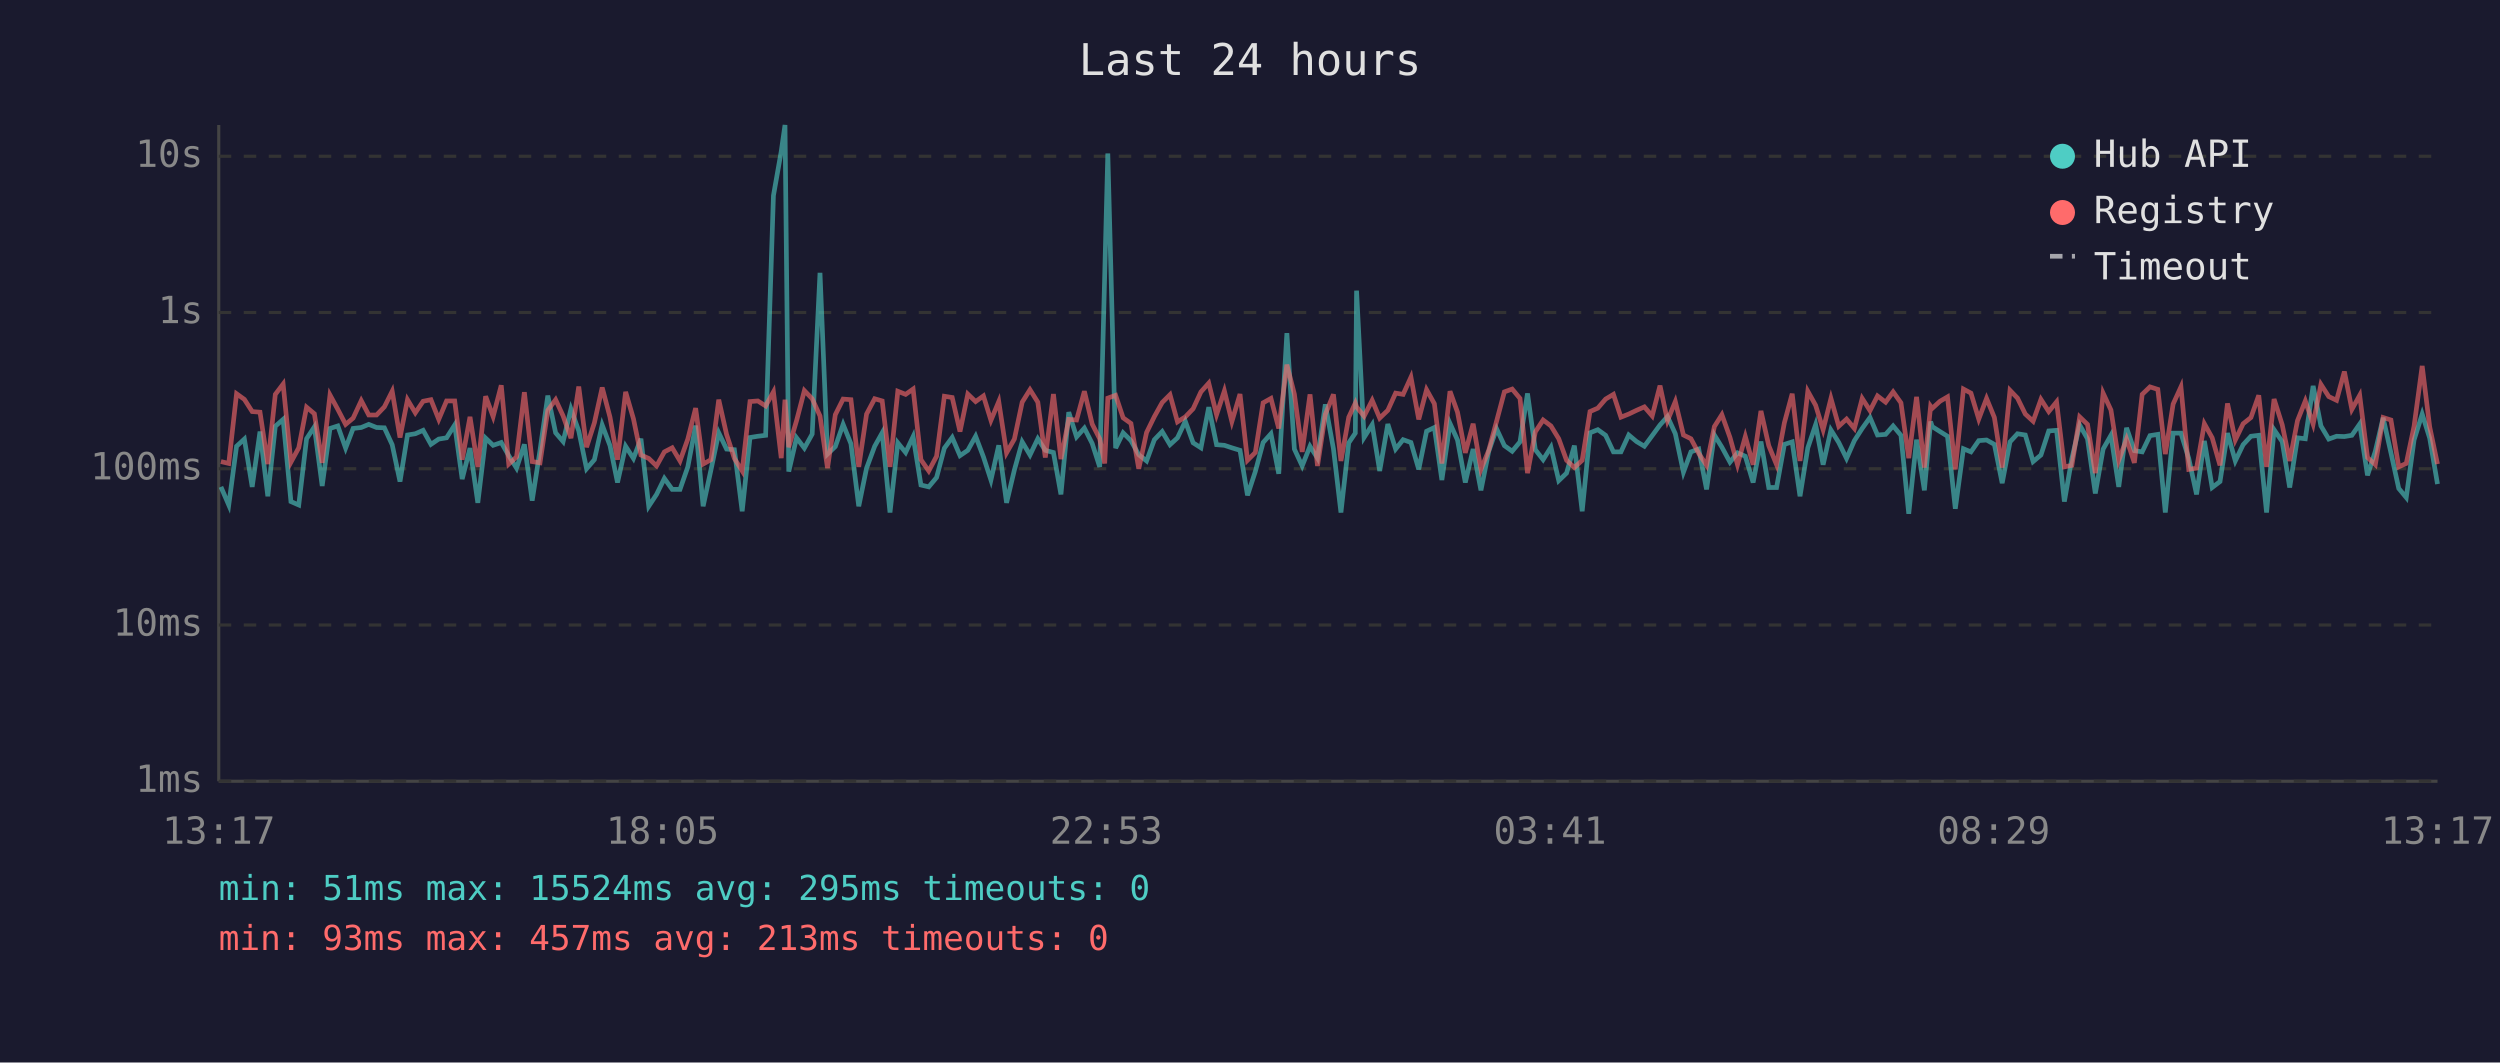
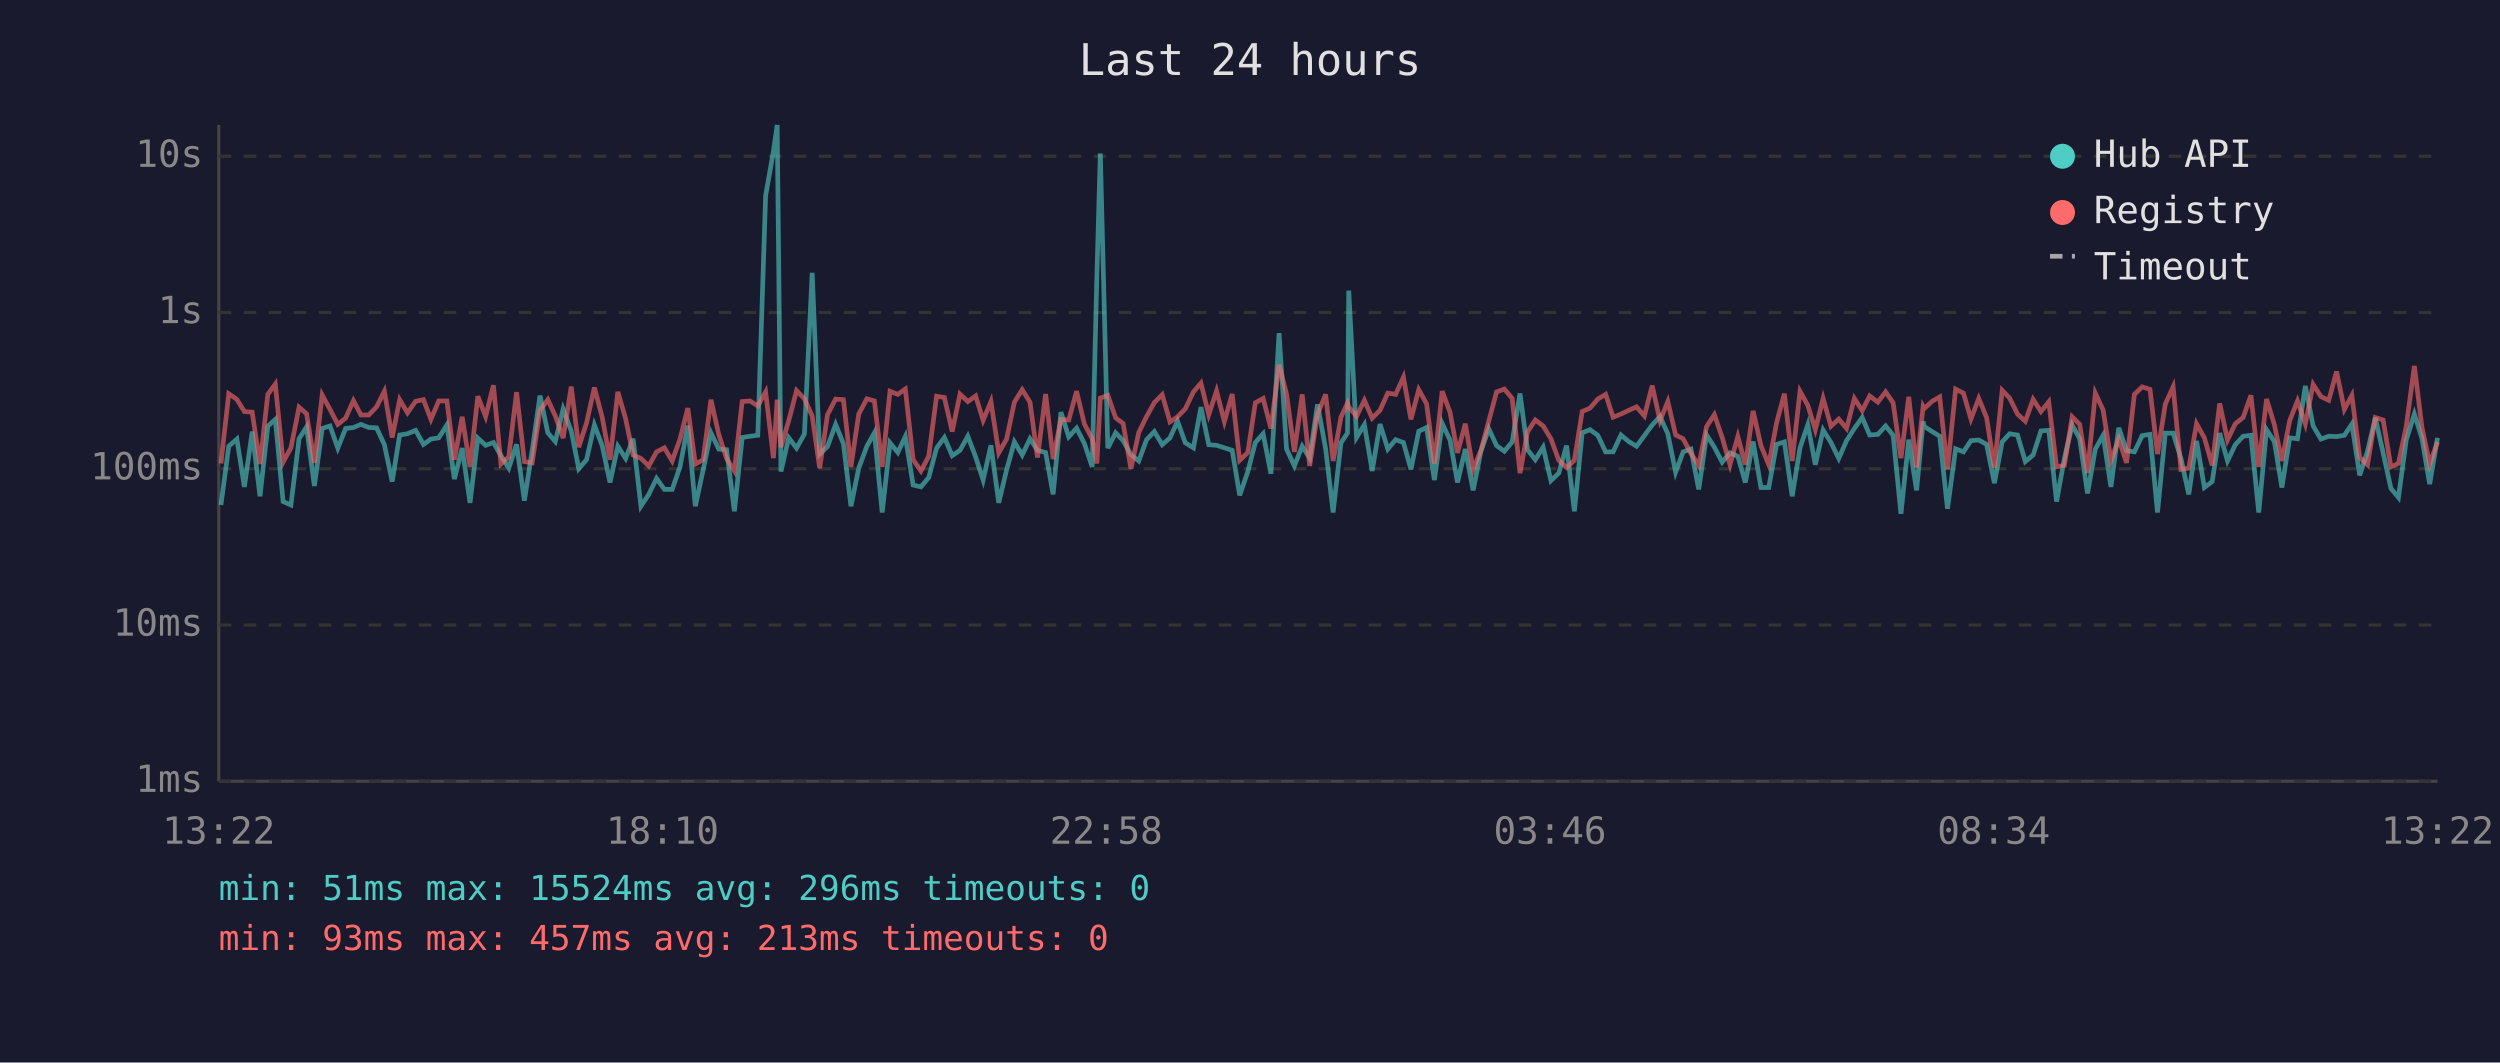
<svg xmlns="http://www.w3.org/2000/svg" viewBox="0 0 800 340" font-family="monospace" font-size="12">
  <rect width="800" height="340" fill="#1a1a2e" />
  <text x="400" y="24" fill="#e0e0e0" font-size="14" text-anchor="middle">Last 24 hours</text>
  <line x1="70" y1="40" x2="70" y2="250" stroke="#444" stroke-width="1" />
  <line x1="70" y1="250" x2="780" y2="250" stroke="#444" stroke-width="1" />
  <line x1="70" y1="250" x2="780" y2="250" stroke="#333" stroke-width="1" stroke-dasharray="4" />
  <text x="65" y="250" fill="#888" text-anchor="end" dominant-baseline="middle">1ms</text>
  <line x1="70" y1="200" x2="780" y2="200" stroke="#333" stroke-width="1" stroke-dasharray="4" />
  <text x="65" y="200" fill="#888" text-anchor="end" dominant-baseline="middle">10ms</text>
  <line x1="70" y1="150" x2="780" y2="150" stroke="#333" stroke-width="1" stroke-dasharray="4" />
  <text x="65" y="150" fill="#888" text-anchor="end" dominant-baseline="middle">100ms</text>
  <line x1="70" y1="100" x2="780" y2="100" stroke="#333" stroke-width="1" stroke-dasharray="4" />
  <text x="65" y="100" fill="#888" text-anchor="end" dominant-baseline="middle">1s</text>
  <line x1="70" y1="50" x2="780" y2="50" stroke="#333" stroke-width="1" stroke-dasharray="4" />
  <text x="65" y="50" fill="#888" text-anchor="end" dominant-baseline="middle">10s</text>
-   <text x="70" y="270" fill="#888" text-anchor="middle">13:17</text>
-   <text x="212" y="270" fill="#888" text-anchor="middle">18:05</text>
-   <text x="354" y="270" fill="#888" text-anchor="middle">22:53</text>
-   <text x="496" y="270" fill="#888" text-anchor="middle">03:41</text>
-   <text x="638" y="270" fill="#888" text-anchor="middle">08:29</text>
-   <text x="780" y="270" fill="#888" text-anchor="middle">13:17</text>
-   <polyline points="70.7,155.8 73.2,161.6 75.7,142.8 78.2,140.5 80.7,155.8 83.2,138.1 85.7,158.8 88.1,136.4 90.6,134.2 93.1,160.5 95.6,161.6 98.1,140.4 100.6,136.6 103.1,155.5 105.6,137.1 108.1,136.3 110.6,143.4 113.0,137.1 115.6,136.8 118.0,135.8 120.5,136.8 123.0,136.9 125.5,142.3 128.0,154.1 130.4,139.2 132.9,138.8 135.4,137.7 137.9,142.2 140.4,140.5 142.9,140.1 145.5,136.0 147.9,153.3 150.4,143.4 152.9,160.9 155.4,140.2 157.8,142.5 160.4,141.6 162.8,145.8 165.3,149.8 167.8,142.2 170.3,160.2 172.8,144.1 175.3,126.6 177.8,138.5 180.2,141.3 182.7,130.9 185.2,137.9 187.7,150.0 190.2,147.1 192.7,136.0 195.2,142.6 197.6,154.4 200.2,142.8 202.7,146.7 205.1,140.4 207.6,162.0 210.1,158.2 212.6,153.1 215.1,156.6 217.6,156.6 220.1,149.4 222.6,136.2 225.0,162.0 227.5,150.4 230.0,138.5 232.5,143.7 235.0,143.9 237.5,163.6 240.0,140.0 242.5,139.6 245.0,139.3 247.5,62.6 250.0,48.4 251.2,40.0 252.4,150.9 254.9,140.1 257.4,143.4 259.9,138.9 262.4,87.3 264.8,145.3 267.3,142.9 269.8,135.8 272.3,142.0 274.8,162.0 277.3,149.8 279.9,142.8 282.3,138.5 284.8,164.0 287.3,141.7 289.8,144.8 292.2,139.7 294.7,155.2 297.2,155.8 299.7,152.8 302.2,143.4 304.7,140.0 307.2,145.8 309.7,144.1 312.2,139.6 314.7,146.2 317.1,153.6 319.6,142.5 322.1,160.9 324.6,150.4 327.1,141.4 329.6,145.6 332.1,140.4 334.5,144.1 337.1,144.8 339.5,158.2 342.0,131.9 344.5,139.8 347.0,137.0 349.5,141.9 351.9,149.4 353.5,88.2 354.5,49.1 357.0,143.4 359.4,138.5 361.9,141.0 364.4,145.5 366.9,147.5 369.4,140.7 371.9,138.1 374.4,142.3 376.8,140.1 379.3,134.8 381.8,141.7 384.3,143.3 386.8,130.3 389.3,142.3 391.8,142.5 394.2,143.3 396.8,144.1 399.2,158.5 401.7,150.9 404.2,141.6 406.7,138.8 409.2,151.6 411.8,106.6 414.2,143.7 416.7,149.1 419.2,142.8 421.6,146.6 424.1,129.4 426.7,143.6 429.1,164.0 431.6,141.7 433.7,138.6 434.1,93.0 436.5,140.0 439.1,135.9 441.5,150.7 444.1,135.7 446.6,143.7 449.0,140.7 451.5,141.6 454.0,150.2 456.5,138.0 459.0,136.8 461.4,153.6 464.0,135.5 466.4,140.8 468.9,154.4 471.4,143.7 473.9,156.9 476.4,144.4 478.9,137.2 481.4,142.6 483.9,144.4 486.4,141.4 488.8,125.9 491.3,143.9 493.8,147.1 496.3,143.1 498.8,153.8 501.3,151.4 503.8,142.6 506.3,163.6 508.8,138.5 511.3,137.5 513.8,139.3 516.3,144.6 518.7,144.6 521.2,139.2 523.7,141.3 526.2,142.8 528.7,139.4 531.2,136.0 533.6,133.3 536.1,138.8 538.7,151.1 541.1,144.6 543.6,143.7 546.1,156.6 548.6,139.2 551.0,143.1 553.6,147.9 556.0,144.9 558.5,146.0 561.0,154.4 563.5,141.3 566.0,156.0 568.5,156.0 571.0,142.2 573.5,141.4 576.0,158.8 578.5,143.3 581.0,135.9 583.4,148.7 585.9,137.6 588.4,141.6 590.9,146.7 593.4,141.0 595.9,137.1 598.4,133.6 600.8,139.2 603.4,139.0 605.8,136.3 608.3,139.3 610.8,164.4 613.3,140.7 615.8,156.9 617.8,134.9 618.3,136.5 620.8,138.1 623.2,139.6 625.7,162.8 628.3,143.6 630.7,144.6 633.2,141.0 635.7,140.8 638.2,142.2 640.7,154.6 643.2,141.4 645.6,138.8 648.1,139.2 650.6,147.7 653.1,145.6 655.6,137.9 658.1,137.7 660.6,160.5 663.0,146.7 665.5,136.0 668.0,140.4 670.5,157.9 673.0,143.7 675.5,139.3 678.0,155.8 680.5,136.9 683.0,144.2 685.5,144.6 688.0,139.4 690.5,139.0 692.9,164.0 695.4,138.6 697.9,138.6 700.4,146.7 702.9,158.2 705.4,141.1 707.9,156.0 710.4,154.1 712.8,138.6 715.3,147.5 717.8,142.3 720.3,139.6 722.8,139.3 725.3,164.0 727.7,137.5 730.3,141.3 732.7,156.0 735.2,140.1 737.7,140.4 740.2,123.5 742.7,136.3 745.2,140.5 747.7,139.6 750.2,139.7 752.6,139.3 755.1,135.7 757.6,152.1 760.1,144.4 762.6,133.7 765.1,144.9 767.6,156.3 770.0,159.2 772.5,140.8 775.1,132.5 777.5,140.2 780.0,154.9" fill="none" stroke="#4ecdc4" stroke-width="1.5" opacity="0.6" />
-   <polyline points="70.7,147.7 73.2,148.3 75.7,126.0 78.2,127.8 80.7,131.7 83.2,131.9 85.7,148.5 88.1,126.2 90.6,122.9 93.1,147.9 95.6,143.3 98.1,130.3 100.6,132.4 103.1,148.1 105.6,126.4 108.1,131.0 110.6,135.8 113.0,133.8 115.6,128.2 118.0,132.8 120.5,132.8 123.0,130.2 125.5,125.2 128.0,140.0 130.4,127.9 132.9,132.1 135.4,128.4 137.9,127.9 140.4,134.2 142.9,128.3 145.5,128.3 147.9,147.1 150.4,133.4 152.9,149.4 155.4,126.8 157.8,133.3 160.4,123.3 162.8,148.5 165.3,146.2 167.8,125.5 170.3,147.7 172.8,148.1 175.3,131.3 177.8,127.9 180.2,133.1 182.7,140.2 185.2,123.7 187.7,143.1 190.2,135.3 192.7,124.0 195.2,133.5 197.6,147.1 200.2,125.4 202.7,134.0 205.1,145.6 207.6,146.7 210.1,149.1 212.6,144.6 215.1,143.3 217.6,147.5 220.1,140.5 222.6,130.6 225.0,148.5 227.5,147.1 230.0,127.9 232.5,139.0 235.0,146.7 237.5,150.7 240.0,128.5 242.5,128.3 245.0,129.9 247.5,125.4 250.0,146.6 251.2,127.9 252.4,143.1 254.9,134.6 257.4,125.0 259.9,127.6 262.4,133.1 264.8,149.8 267.3,132.7 269.8,127.7 272.3,127.9 274.8,149.4 277.3,132.5 279.9,127.6 282.3,128.3 284.8,149.4 287.3,125.2 289.8,126.2 292.2,124.5 294.7,147.1 297.2,150.7 299.7,146.0 302.2,126.8 304.7,127.2 307.2,138.1 309.7,126.1 312.2,128.5 314.7,126.7 317.1,134.5 319.6,128.5 322.1,144.9 324.6,140.5 327.1,128.7 329.6,124.7 332.1,128.7 334.5,146.4 337.1,126.1 339.5,146.9 342.0,134.2 344.5,134.4 347.0,125.2 349.5,135.7 351.9,140.4 353.5,148.3 354.5,127.4 357.0,126.5 359.4,133.7 361.9,135.5 364.4,150.0 366.9,138.4 369.4,133.3 371.9,128.8 374.4,126.3 376.8,135.0 379.3,133.4 381.8,130.8 384.3,125.4 386.8,122.6 389.3,132.7 391.8,125.1 394.2,134.9 396.8,126.1 399.2,147.3 401.7,144.8 404.2,128.9 406.7,127.5 409.2,137.1 411.8,116.7 414.2,126.1 416.7,144.6 419.2,126.2 421.6,149.1 424.1,132.6 426.7,126.2 429.1,147.5 431.6,133.5 433.7,129.0 434.1,130.2 436.5,133.2 439.1,128.1 441.5,133.8 444.1,131.3 446.6,125.8 449.0,126.2 451.5,120.7 454.0,134.2 456.5,124.7 459.0,129.2 461.4,148.3 464.0,125.2 466.4,131.9 468.9,144.9 471.4,135.6 473.9,150.2 476.4,144.1 478.9,134.8 481.4,125.4 483.9,124.5 486.4,127.5 488.8,151.4 491.3,138.2 493.8,134.4 496.3,136.3 498.8,140.4 501.3,147.3 503.8,149.6 506.3,147.3 508.8,131.7 511.3,130.6 513.8,127.7 516.3,126.2 518.7,133.5 521.2,132.5 523.7,131.3 526.2,130.2 528.7,133.1 531.2,123.4 533.6,134.6 536.1,128.5 538.7,139.2 541.1,140.4 543.6,145.1 546.1,148.9 548.6,136.5 551.0,132.7 553.6,140.0 556.0,148.7 558.5,139.7 561.0,148.7 563.5,131.5 566.0,142.6 568.5,148.7 571.0,135.3 573.5,126.0 576.0,147.5 578.5,125.2 581.0,129.7 583.4,137.5 585.9,127.5 588.4,136.4 590.9,134.1 593.4,137.1 595.9,127.5 598.4,131.4 600.8,126.7 603.4,128.7 605.8,125.4 608.3,128.9 610.8,146.6 613.3,127.0 615.8,149.6 617.8,130.0 618.3,130.7 620.8,128.4 623.2,127.0 625.7,150.2 628.3,124.5 630.7,125.8 633.2,134.1 635.7,127.5 638.2,133.6 640.7,149.6 643.2,124.9 645.6,127.4 648.1,132.5 650.6,134.8 653.1,127.8 655.6,131.7 658.1,128.6 660.6,149.4 663.0,148.9 665.5,133.4 668.0,135.8 670.5,151.4 673.0,125.8 675.5,131.2 678.0,147.3 680.5,140.5 683.0,148.1 685.5,126.2 688.0,123.8 690.5,124.6 692.9,145.3 695.4,129.3 697.9,123.8 700.4,150.2 702.9,149.8 705.4,135.6 707.9,140.1 710.4,148.9 712.8,129.1 715.3,140.8 717.8,135.6 720.3,133.6 722.8,126.5 725.3,149.4 727.7,127.7 730.3,135.9 732.7,147.5 735.2,134.6 737.7,128.3 740.2,135.7 742.7,123.0 745.2,126.9 747.7,128.1 750.2,118.9 752.6,131.0 755.1,126.5 757.6,146.4 760.1,148.7 762.6,133.6 765.1,134.4 767.6,149.4 770.0,148.3 772.5,136.4 775.1,117.1 777.5,136.6 780.0,148.5" fill="none" stroke="#ff6b6b" stroke-width="1.5" opacity="0.6" />
+   <text x="70" y="270" fill="#888" text-anchor="middle">13:22</text>
+   <text x="212" y="270" fill="#888" text-anchor="middle">18:10</text>
+   <text x="354" y="270" fill="#888" text-anchor="middle">22:58</text>
+   <text x="496" y="270" fill="#888" text-anchor="middle">03:46</text>
+   <text x="638" y="270" fill="#888" text-anchor="middle">08:34</text>
+   <text x="780" y="270" fill="#888" text-anchor="middle">13:22</text>
+   <polyline points="70.7,161.6 73.2,142.8 75.8,140.5 78.2,155.8 80.7,138.1 83.2,158.8 85.7,136.4 88.1,134.2 90.6,160.5 93.1,161.6 95.7,140.4 98.1,136.6 100.6,155.5 103.1,137.1 105.6,136.3 108.1,143.4 110.6,137.1 113.1,136.8 115.5,135.8 118.0,136.8 120.5,136.9 123.0,142.3 125.5,154.1 127.9,139.2 130.4,138.8 133.0,137.7 135.5,142.2 137.9,140.5 140.4,140.1 143.0,136.0 145.4,153.3 147.9,143.4 150.4,160.9 152.9,140.2 155.4,142.5 157.9,141.6 160.3,145.8 162.8,149.8 165.3,142.2 167.8,160.2 170.3,144.1 172.8,126.6 175.3,138.5 177.7,141.3 180.2,130.9 182.8,137.9 185.2,150.0 187.7,147.1 190.2,136.0 192.7,142.6 195.2,154.4 197.7,142.8 200.2,146.7 202.6,140.4 205.1,162.0 207.6,158.2 210.1,153.1 212.6,156.6 215.1,156.6 217.6,149.4 220.1,136.2 222.5,162.0 225.0,150.4 227.5,138.5 230.0,143.7 232.5,143.9 235.0,163.6 237.5,140.0 240.0,139.6 242.5,139.3 245.0,62.6 247.5,48.4 248.7,40.0 249.9,150.9 252.4,140.1 254.9,143.4 257.4,138.9 259.9,87.3 262.3,145.3 264.8,142.9 267.4,135.8 269.9,142.0 272.3,162.0 274.8,149.8 277.4,142.8 279.8,138.5 282.3,164.0 284.8,141.7 287.3,144.8 289.7,139.7 292.2,155.2 294.7,155.8 297.2,152.8 299.7,143.4 302.2,140.0 304.7,145.8 307.2,144.1 309.7,139.6 312.2,146.2 314.6,153.6 317.1,142.5 319.6,160.9 322.1,150.4 324.6,141.4 327.1,145.6 329.6,140.4 332.0,144.1 334.6,144.8 337.0,158.2 339.5,131.9 342.0,139.8 344.5,137.0 347.0,141.9 349.5,149.4 351.0,88.2 352.1,49.1 354.5,143.4 357.0,138.5 359.4,141.0 361.9,145.5 364.4,147.5 366.9,140.7 369.4,138.1 371.9,142.3 374.4,140.1 376.8,134.8 379.3,141.7 381.9,143.3 384.3,130.3 386.8,142.3 389.3,142.5 391.8,143.3 394.3,144.1 396.7,158.5 399.3,150.9 401.7,141.6 404.2,138.8 406.7,151.6 409.3,106.6 411.7,143.7 414.2,149.1 416.7,142.8 419.1,146.6 421.6,129.4 424.2,143.6 426.6,164.0 429.1,141.7 431.2,138.6 431.6,93.0 434.1,140.0 436.6,135.9 439.1,150.7 441.6,135.7 444.1,143.7 446.6,140.7 449.1,141.6 451.5,150.2 454.0,138.0 456.5,136.8 459.0,153.6 461.5,135.5 464.0,140.8 466.4,154.4 468.9,143.7 471.4,156.9 473.9,144.4 476.4,137.2 478.9,142.6 481.4,144.4 483.9,141.4 486.4,125.9 488.8,143.9 491.3,147.1 493.8,143.1 496.3,153.8 498.8,151.4 501.3,142.6 503.8,163.6 506.3,138.5 508.8,137.5 511.3,139.3 513.8,144.6 516.2,144.6 518.7,139.2 521.2,141.3 523.7,142.8 526.2,139.4 528.7,136.0 531.2,133.3 533.7,138.8 536.2,151.1 538.6,144.6 541.1,143.7 543.6,156.6 546.1,139.2 548.6,143.1 551.1,147.9 553.6,144.9 556.1,146.0 558.5,154.4 561.0,141.3 563.5,156.0 566.0,156.0 568.5,142.2 571.0,141.4 573.5,158.8 576.0,143.3 578.5,135.9 580.9,148.7 583.4,137.6 585.9,141.6 588.4,146.7 590.9,141.0 593.4,137.1 595.9,133.6 598.3,139.2 600.9,139.0 603.4,136.3 605.8,139.3 608.3,164.4 610.8,140.7 613.3,156.9 615.4,134.9 615.8,136.5 618.3,138.1 620.7,139.6 623.2,162.8 625.8,143.6 628.3,144.6 630.7,141.0 633.2,140.8 635.7,142.2 638.2,154.6 640.7,141.4 643.1,138.8 645.6,139.2 648.1,147.7 650.6,145.6 653.1,137.9 655.6,137.7 658.1,160.5 660.6,146.7 663.1,136.0 665.5,140.4 668.0,157.9 670.5,143.7 673.0,139.3 675.5,155.8 678.0,136.9 680.5,144.2 683.0,144.6 685.5,139.4 688.0,139.0 690.4,164.0 692.9,138.6 695.4,138.6 697.9,146.7 700.4,158.2 702.9,141.1 705.4,156.0 707.9,154.1 710.3,138.6 712.8,147.5 715.3,142.3 717.8,139.6 720.3,139.3 722.8,164.0 725.3,137.5 727.8,141.3 730.2,156.0 732.7,140.1 735.2,140.4 737.7,123.5 740.2,136.3 742.7,140.5 745.2,139.6 747.7,139.7 750.2,139.3 752.6,135.7 755.1,152.1 757.6,144.4 760.1,133.7 762.6,144.9 765.1,156.3 767.5,159.2 770.0,140.8 772.6,132.5 775.0,140.2 777.5,154.9 780.0,140.1" fill="none" stroke="#4ecdc4" stroke-width="1.5" opacity="0.6" />
+   <polyline points="70.7,148.3 73.2,126.0 75.8,127.8 78.2,131.7 80.7,131.9 83.2,148.5 85.7,126.2 88.1,122.9 90.6,147.9 93.1,143.3 95.7,130.3 98.1,132.4 100.6,148.1 103.1,126.4 105.6,131.0 108.1,135.8 110.6,133.8 113.1,128.2 115.5,132.8 118.0,132.8 120.5,130.2 123.0,125.2 125.5,140.0 127.9,127.9 130.4,132.1 133.0,128.4 135.5,127.9 137.9,134.2 140.4,128.3 143.0,128.3 145.4,147.1 147.9,133.4 150.4,149.4 152.9,126.8 155.4,133.3 157.9,123.3 160.3,148.5 162.8,146.2 165.3,125.5 167.8,147.7 170.3,148.1 172.8,131.3 175.3,127.9 177.7,133.1 180.2,140.2 182.8,123.7 185.2,143.1 187.7,135.3 190.2,124.0 192.7,133.5 195.2,147.1 197.7,125.4 200.2,134.0 202.6,145.6 205.1,146.7 207.6,149.1 210.1,144.6 212.6,143.3 215.1,147.5 217.6,140.5 220.1,130.6 222.5,148.5 225.0,147.1 227.5,127.9 230.0,139.0 232.5,146.7 235.0,150.7 237.5,128.5 240.0,128.3 242.5,129.9 245.0,125.4 247.5,146.6 248.7,127.9 249.9,143.1 252.4,134.6 254.9,125.0 257.4,127.6 259.9,133.1 262.3,149.8 264.8,132.7 267.4,127.7 269.9,127.9 272.3,149.4 274.8,132.5 277.4,127.6 279.8,128.3 282.3,149.4 284.8,125.2 287.3,126.2 289.7,124.5 292.2,147.1 294.7,150.7 297.2,146.0 299.7,126.8 302.2,127.2 304.7,138.1 307.2,126.1 309.7,128.5 312.2,126.7 314.6,134.5 317.1,128.5 319.6,144.9 322.1,140.5 324.6,128.7 327.1,124.7 329.6,128.7 332.0,146.4 334.6,126.1 337.0,146.9 339.5,134.2 342.0,134.4 344.5,125.2 347.0,135.7 349.5,140.4 351.0,148.3 352.1,127.4 354.5,126.5 357.0,133.7 359.4,135.5 361.9,150.0 364.4,138.4 366.9,133.3 369.4,128.8 371.9,126.3 374.4,135.0 376.8,133.4 379.3,130.8 381.9,125.4 384.3,122.6 386.8,132.7 389.3,125.1 391.8,134.9 394.3,126.1 396.7,147.3 399.3,144.8 401.7,128.9 404.2,127.5 406.7,137.1 409.3,116.7 411.7,126.1 414.2,144.6 416.7,126.2 419.1,149.1 421.6,132.6 424.2,126.2 426.6,147.5 429.1,133.5 431.2,129.0 431.6,130.2 434.1,133.2 436.6,128.1 439.1,133.8 441.6,131.3 444.1,125.8 446.6,126.2 449.1,120.7 451.5,134.2 454.0,124.7 456.5,129.2 459.0,148.3 461.5,125.2 464.0,131.9 466.4,144.9 468.9,135.6 471.4,150.2 473.9,144.1 476.4,134.8 478.9,125.4 481.4,124.5 483.9,127.5 486.4,151.4 488.8,138.2 491.3,134.4 493.8,136.3 496.3,140.4 498.8,147.3 501.3,149.6 503.8,147.3 506.3,131.7 508.8,130.6 511.3,127.7 513.8,126.2 516.2,133.5 518.7,132.5 521.2,131.3 523.7,130.2 526.2,133.1 528.7,123.4 531.2,134.6 533.7,128.5 536.2,139.2 538.6,140.4 541.1,145.1 543.6,148.9 546.1,136.5 548.6,132.7 551.1,140.0 553.6,148.7 556.1,139.7 558.5,148.7 561.0,131.5 563.5,142.6 566.0,148.7 568.5,135.3 571.0,126.0 573.5,147.5 576.0,125.2 578.5,129.7 580.9,137.5 583.4,127.5 585.9,136.4 588.4,134.1 590.9,137.1 593.4,127.5 595.9,131.4 598.3,126.7 600.9,128.7 603.4,125.4 605.8,128.9 608.3,146.6 610.8,127.0 613.3,149.6 615.4,130.0 615.8,130.7 618.3,128.4 620.7,127.0 623.2,150.2 625.8,124.5 628.3,125.8 630.7,134.1 633.2,127.5 635.7,133.6 638.2,149.6 640.7,124.9 643.1,127.4 645.6,132.5 648.1,134.8 650.6,127.8 653.1,131.7 655.6,128.6 658.1,149.4 660.6,148.9 663.1,133.4 665.5,135.8 668.0,151.4 670.5,125.8 673.0,131.2 675.5,147.3 678.0,140.5 680.5,148.1 683.0,126.2 685.5,123.8 688.0,124.6 690.4,145.3 692.9,129.3 695.4,123.8 697.9,150.2 700.4,149.8 702.9,135.6 705.4,140.1 707.9,148.9 710.3,129.1 712.8,140.8 715.3,135.6 717.8,133.6 720.3,126.5 722.8,149.4 725.3,127.7 727.8,135.9 730.2,147.5 732.7,134.6 735.2,128.3 737.7,135.7 740.2,123.0 742.7,126.9 745.2,128.1 747.7,118.9 750.2,131.0 752.6,126.5 755.1,146.4 757.6,148.7 760.1,133.6 762.6,134.4 765.1,149.4 767.5,148.3 770.0,136.4 772.6,117.1 775.0,136.6 777.5,148.5 780.0,141.4" fill="none" stroke="#ff6b6b" stroke-width="1.5" opacity="0.6" />
  <circle cx="660" cy="50" r="4" fill="#4ecdc4" />
  <text x="670" y="50" fill="#e0e0e0" dominant-baseline="middle">Hub API</text>
  <circle cx="660" cy="68" r="4" fill="#ff6b6b" />
  <text x="670" y="68" fill="#e0e0e0" dominant-baseline="middle">Registry</text>
  <line x1="656" y1="82" x2="664" y2="82" stroke="#e0e0e0" stroke-width="1.5" stroke-dasharray="4,3" opacity="0.7" />
  <text x="670" y="86" fill="#e0e0e0" dominant-baseline="middle">Timeout</text>
-   <text x="70" y="288" fill="#4ecdc4" font-size="11">min: 51ms  max: 15524ms  avg: 295ms  timeouts: 0</text>
+   <text x="70" y="288" fill="#4ecdc4" font-size="11">min: 51ms  max: 15524ms  avg: 296ms  timeouts: 0</text>
  <text x="70" y="304" fill="#ff6b6b" font-size="11">min: 93ms  max: 457ms  avg: 213ms  timeouts: 0</text>
</svg>
